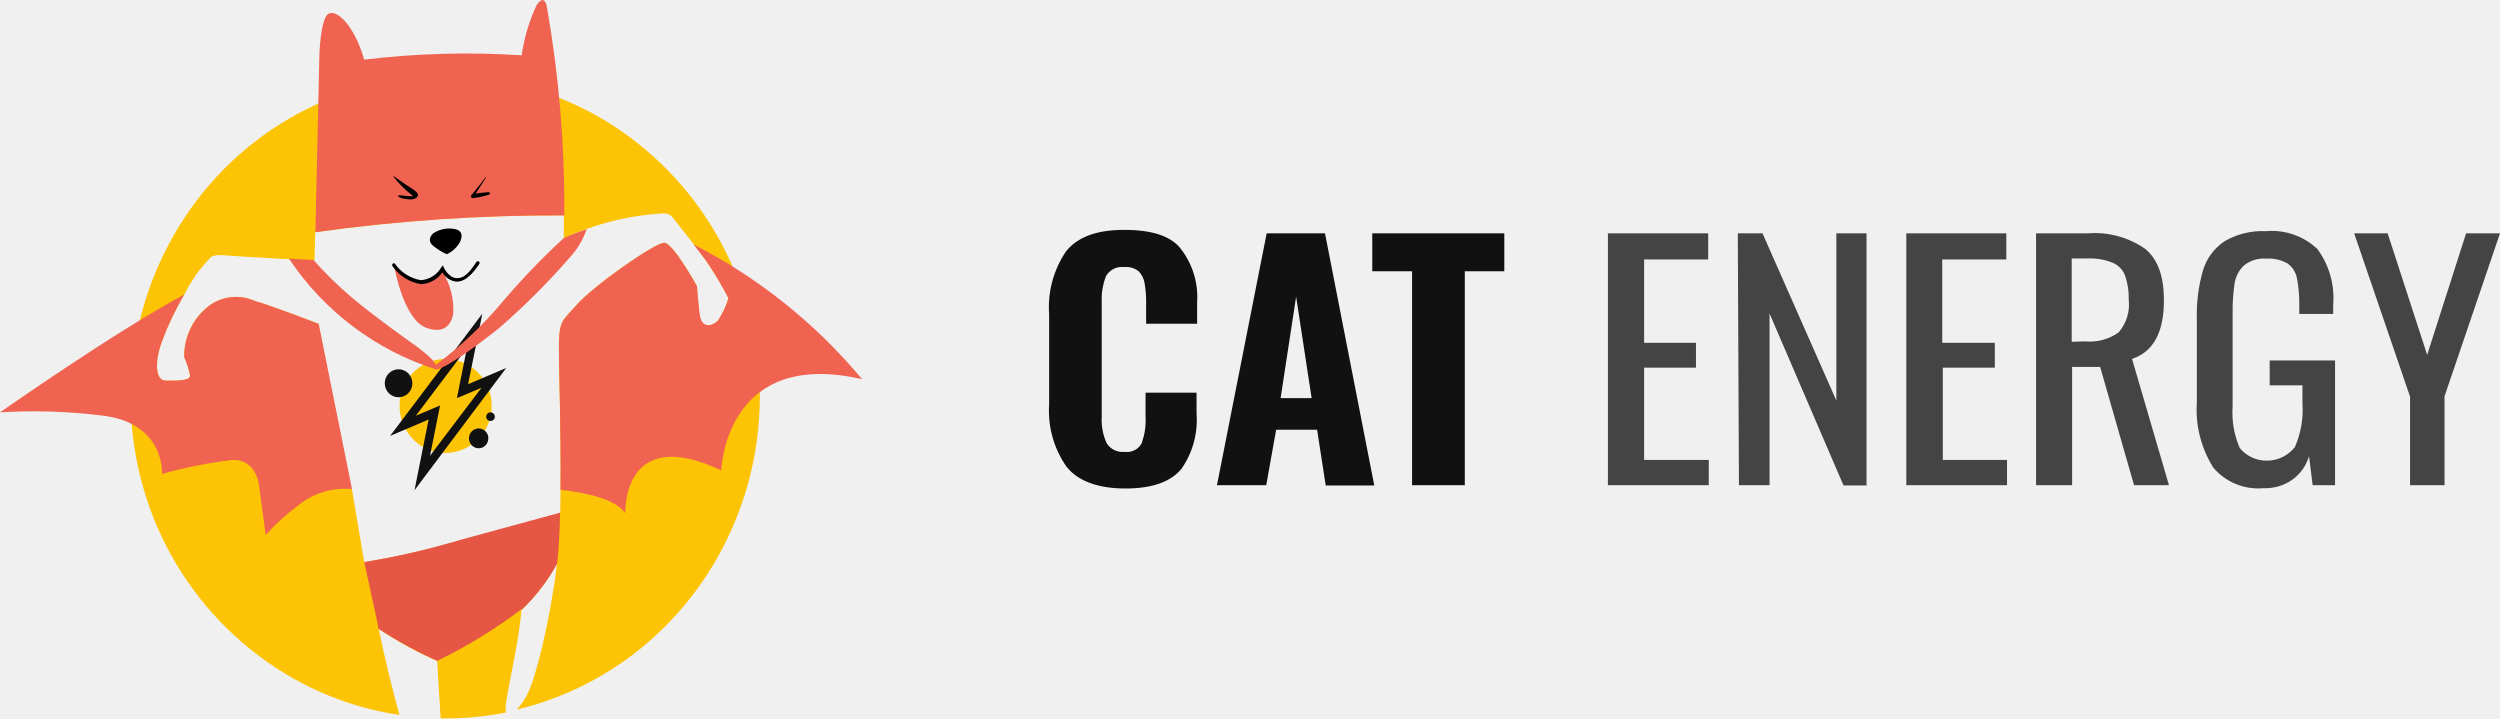
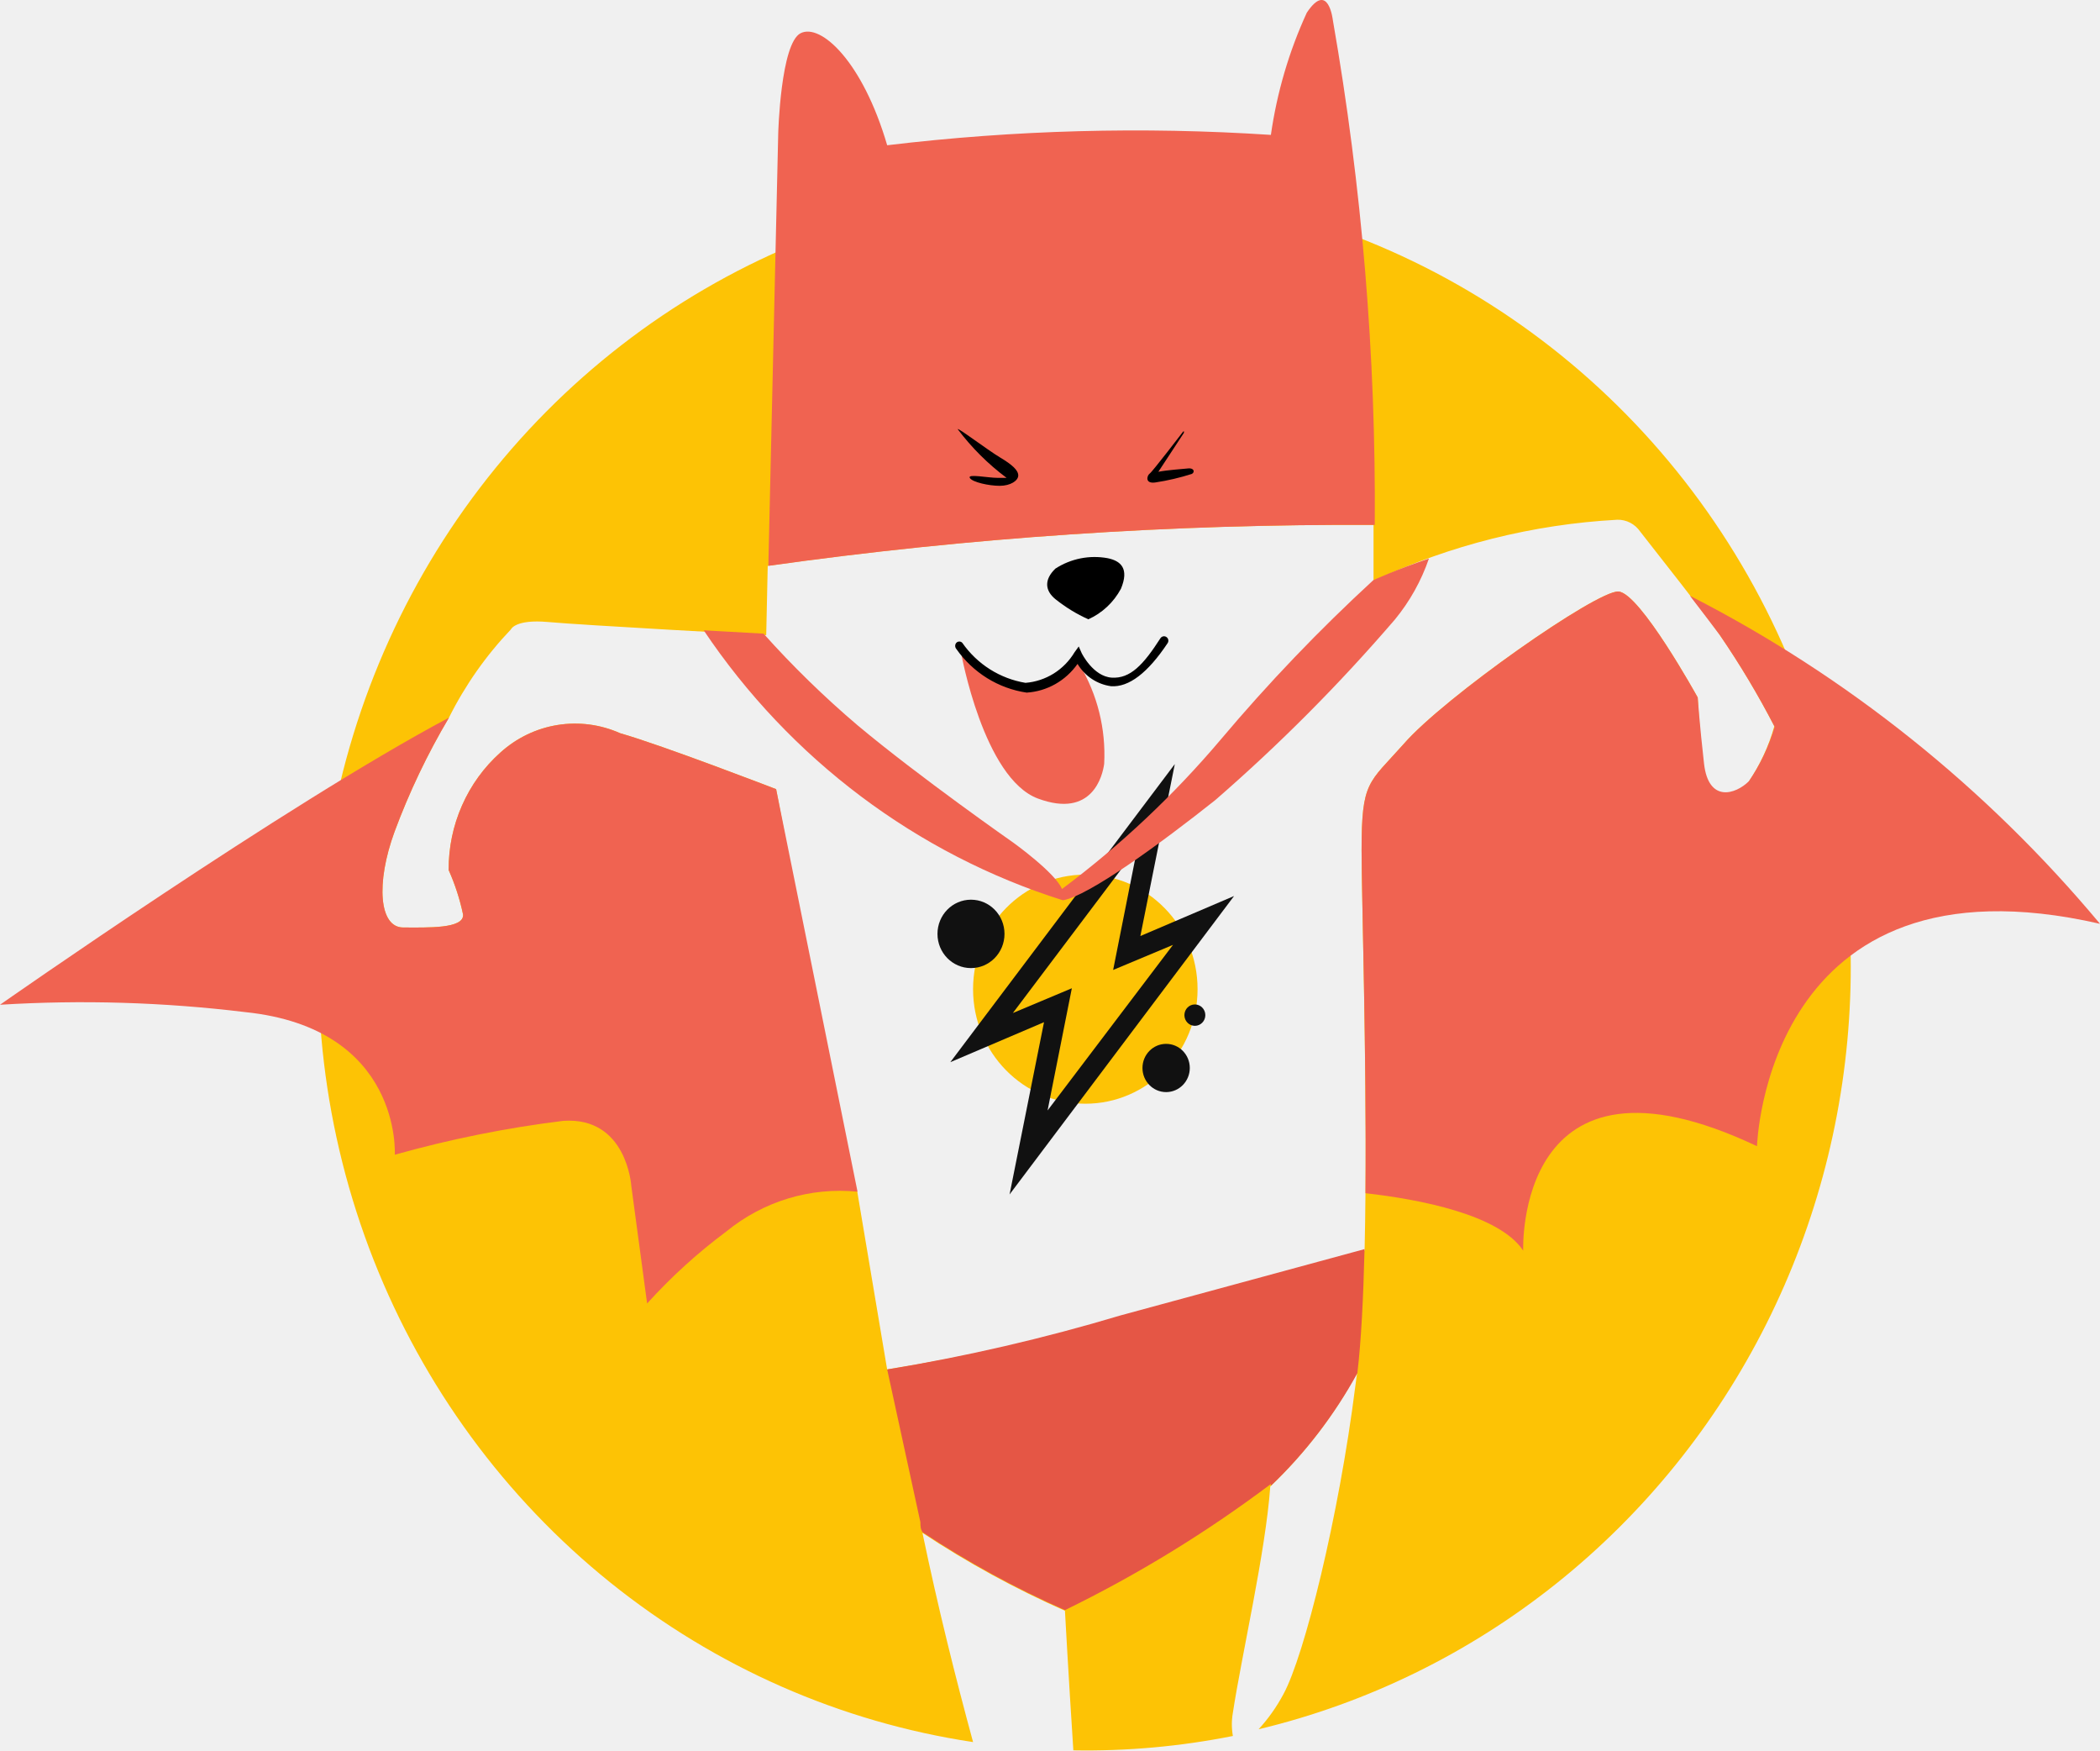
- <svg xmlns="http://www.w3.org/2000/svg" viewBox="0 0 174 50" fill="none">
-   <g clip-path="url(#a)">
-     <path d="M51.2 19.05a22.3 22.3 0 0 0-6.88-9.13 21.5 21.5 0 0 0-21.62-2.95 21.95 21.95 0 0 0-9 6.97 22.76 22.76 0 0 0-3.04 22.04 22.31 22.31 0 0 0 6.78 9.22c3 2.42 6.57 4 10.36 4.56-.5-1.82-1-3.84-1.44-5.98 1.29.86 2.65 1.6 4.07 2.23 0 0 .1 1.88.24 3.99a21.7 21.7 0 0 0 4.55-.41 1.9 1.9 0 0 1 0-.67c.25-1.63.94-4.57 1.07-6.46.99-.94 1.83-2.03 2.48-3.24l-.05.39c-.47 3.71-1.45 7.68-2.05 8.78-.2.37-.43.7-.71 1 3.1-.74 6-2.16 8.5-4.15 2.5-2 4.55-4.53 6-7.42a22.73 22.73 0 0 0 .75-18.77Zm-1.25 3.3c-.38.38-1.15.64-1.28-.5a30.8 30.8 0 0 1-.16-1.93s-1.65-2.99-2.27-3.02c-.62-.04-4.99 3.02-6.14 4.36-1 1.12-1.2 1.05-1.2 3.03 0 1.49.19 7.12.09 11.43l-6.97 1.9a53.8 53.8 0 0 1-6.67 1.5l-.86-5.09h-.12l-2.2-11.49s-3.25-1.26-4.45-1.6a3.16 3.16 0 0 0-3.42.55 4.42 4.42 0 0 0-1.48 3.36c.18.4.32.83.4 1.27.05.42-1.02.37-1.7.37-.69 0-.79-1.25-.25-2.73a19.9 19.9 0 0 1 1.56-3.26c.46-.93 1.06-1.78 1.77-2.52 0 0 .12-.3 1.07-.21.95.09 6.22.37 6.22.37l.05-1.98c5.73-.8 11.51-1.2 17.3-1.17v1.6a18.95 18.95 0 0 1 6.97-1.74.76.76 0 0 1 .65.34c.3.37 2.06 2.61 2.27 2.94.57.83 1.1 1.7 1.57 2.61a5.5 5.5 0 0 1-.75 1.6v.02Z" fill="#FDC305" />
-     <path d="m48.28 17.02.86 1.12c.57.84 1.1 1.72 1.56 2.62a5.5 5.5 0 0 1-.73 1.55c-.38.38-1.16.63-1.28-.5-.13-1.14-.18-1.89-.18-1.89s-1.65-2.99-2.27-3.02c-.62-.04-4.99 3.02-6.14 4.36-1 1.12-1.2 1.05-1.2 3.03 0 1.3.15 5.8.11 9.8 1.55.17 3.83.6 4.51 1.63 0 0-.25-6.26 6.68-2.98 0 0 .24-8.54 9.8-6.35a37.5 37.5 0 0 0-11.72-9.37Zm-9-2.02c.03-4.84-.37-9.67-1.2-14.43 0 0-.13-1.13-.74-.2-.51 1.1-.86 2.27-1.03 3.48a59.42 59.42 0 0 0-10.96.3c-.7-2.4-1.9-3.49-2.47-3.2-.58.29-.65 2.86-.65 2.86l-.28 12.35a121 121 0 0 1 17.33-1.17Z" fill="#F06351" />
-     <path d="M38.78 39.22c.11-.93.17-2.17.2-3.54l-6.96 1.9a53.8 53.8 0 0 1-6.67 1.54l.95 4.36c0 .1 0 .2.06.29 1.3.85 2.65 1.6 4.07 2.22 2.07-1 4.04-2.21 5.88-3.6v.05c.98-.94 1.82-2.02 2.47-3.22Z" fill="#E55645" />
-     <path d="M27.37 12.26c-.05-.08.85.6 1.2.8.35.22.52.37.52.52 0 .15-.22.3-.53.3-.3 0-.78-.1-.85-.23-.07-.12.51 0 .8 0h.25c-.53-.4-1-.86-1.4-1.39Zm6.41.1s-.86 1.12-.93 1.17c-.08.05-.15.3.16.25.35-.05.7-.13 1.04-.24.1-.06.06-.18-.1-.16-.16.02-.58.04-.85.1l.72-1.11s.03-.1-.04-.01Zm-2.68 5.33c.4-.18.72-.49.93-.87.24-.58 0-.8-.38-.88-.52-.1-1.05.01-1.5.3-.33.32-.29.64 0 .87.3.24.6.43.94.58Z" fill="#000" />
-     <path d="M30.79 18.79a1.46 1.46 0 0 1-1.25.86c-.47.04-.94-.1-1.32-.39a1.7 1.7 0 0 1-.45-.4.85.85 0 0 0-.31-.21s.64 3.59 2.2 4.16c1.55.58 1.84-.66 1.89-1 .05-.99-.2-1.97-.7-2.82 0-.26-.02-.09-.06-.2Z" fill="#F06351" />
-     <path d="M29.33 19.78a2.96 2.96 0 0 1-2-1.24.13.13 0 0 1 0-.18.12.12 0 0 1 .13-.03l.03.03a2.78 2.78 0 0 0 1.8 1.14 1.78 1.78 0 0 0 1.41-.87l.12-.16.09.19s.32.66.85.7c.53.03.9-.37 1.4-1.13a.12.12 0 0 1 .17-.03c.02.01.04.04.05.08 0 .03 0 .06-.02.09-.57.86-1.1 1.27-1.62 1.23a1.3 1.3 0 0 1-.95-.64 1.95 1.95 0 0 1-1.46.82Z" fill="#000" />
-     <path d="M31 31.53a3.25 3.25 0 0 0 3.22-3.27 3.25 3.25 0 0 0-3.21-3.28 3.24 3.24 0 0 0-3.2 3.28c0 1.8 1.43 3.27 3.2 3.27Z" fill="#FDC305" />
-     <path d="m35.26 25.6-2.68 1.14.99-4.91-6.42 8.51 2.68-1.14-.98 4.92 6.4-8.53Zm-6.32 3.34 3.56-4.72-.7 3.49 1.71-.72-3.58 4.73.7-3.5-1.7.72Zm-1.2-1.29c.53 0 .96-.43.96-.97a.97.97 0 0 0-.96-.98.97.97 0 0 0-.96.98c0 .54.43.97.96.97Zm5.58 3.55c.37 0 .67-.31.67-.7 0-.37-.3-.68-.67-.68-.38 0-.68.3-.68.69 0 .38.3.69.68.69Zm.82-1.9a.3.3 0 0 0 .3-.3.3.3 0 0 0-.3-.3.3.3 0 0 0-.3.3c0 .17.13.3.3.3Z" fill="#111" />
-     <path d="M39.24 16.57c-1.55 1.42-3 2.94-4.36 4.55a27.48 27.48 0 0 1-4.54 4.27c-.19-.46-1.4-1.32-1.4-1.32s-2.68-1.88-4.44-3.35a27.62 27.62 0 0 1-2.68-2.62l-1.71-.1a19.39 19.39 0 0 0 10.26 7.72c.73-.13 2.8-1.64 4.35-2.87a49.8 49.8 0 0 0 5.13-5.15c.43-.52.76-1.1.98-1.75-.98.34-1.6.62-1.6.62Zm-17.06 5.97s-3.26-1.26-4.46-1.6a3.16 3.16 0 0 0-3.42.55 4.42 4.42 0 0 0-1.48 3.36c.18.4.32.83.41 1.27.04.42-1.03.37-1.71.37-.68 0-.79-1.25-.25-2.73a19.9 19.9 0 0 1 1.56-3.26c-4.66 2.48-12.83 8.2-12.83 8.2a38.4 38.4 0 0 1 7 .21c4.5.46 4.28 4.07 4.28 4.07 1.58-.44 3.19-.76 4.81-.96 1.82-.13 1.95 1.85 1.95 1.85l.45 3.36c.69-.76 1.45-1.45 2.27-2.06a5.11 5.11 0 0 1 3.74-1.13l-2.32-11.5Z" fill="#F06351" />
-     <path d="M74.22 32.47a6.8 6.8 0 0 1-1.2-4.34v-6.26a6.9 6.9 0 0 1 1.18-4.38c.8-1 2.15-1.5 4.08-1.49 1.92 0 3.22.44 3.9 1.31a5.51 5.51 0 0 1 1.14 3.75v1.47h-3.55v-1.6c0-.41-.04-.83-.11-1.24-.05-.3-.19-.58-.4-.8a1.35 1.35 0 0 0-1-.3 1.28 1.28 0 0 0-1.28.62 4.46 4.46 0 0 0-.3 1.84v7.95a3.9 3.9 0 0 0 .34 1.84 1.3 1.3 0 0 0 1.24.61c.25.03.5 0 .71-.12.22-.1.39-.28.5-.5.2-.59.3-1.2.26-1.83v-1.67h3.55v1.45a5.94 5.94 0 0 1-1.05 3.85c-.76.92-2.06 1.37-3.91 1.37s-3.3-.5-4.1-1.53Zm13.94-16.23h4.06l3.43 17.55h-3.38l-.6-3.88h-2.85l-.69 3.86h-3.43l3.46-17.53Zm3.13 11.47-1.08-7.06-1.08 7.06h2.16Zm6.99-8.83h-2.77v-2.64h9.19v2.64h-2.75v14.89h-3.67v-14.89Z" fill="#111" />
-     <path d="M111.91 16.24h6.98v1.82h-4.46v5.8h3.61v1.73h-3.61v6.42h4.5v1.76h-7.02v-17.53Zm9.04 0h1.72l5.14 11.64v-11.64h2.1v17.55h-1.6l-5.15-11.97v11.95h-2.13l-.08-17.53Zm11.73 0h6.96v1.82h-4.46v5.8h3.66v1.73h-3.62v6.42h4.47v1.76h-7.01v-17.53Zm9.02 0h3.63a6.12 6.12 0 0 1 4 1.1c.86.72 1.28 1.91 1.28 3.56 0 2.23-.74 3.59-2.22 4.08l2.57 8.79h-2.43l-2.36-8.23h-1.95v8.23h-2.51v-17.53Zm3.44 7.52c.83.08 1.65-.15 2.32-.63a2.96 2.96 0 0 0 .7-2.27 4.77 4.77 0 0 0-.25-1.67 1.58 1.58 0 0 0-.86-.9 4.18 4.18 0 0 0-1.76-.3h-1.1v5.8l.95-.03Zm8.86 8.71a7.57 7.57 0 0 1-1.1-4.47v-5.85c-.03-1.13.12-2.26.43-3.34.25-.82.77-1.53 1.5-2.02.86-.5 1.86-.75 2.87-.7a4.62 4.62 0 0 1 3.59 1.24 5.74 5.74 0 0 1 1.1 3.87v.65h-2.36v-.54c.01-.65-.04-1.3-.16-1.94a1.66 1.66 0 0 0-.65-1.03 2.63 2.63 0 0 0-1.47-.34 2.2 2.2 0 0 0-1.56.47c-.35.32-.58.76-.66 1.23-.1.69-.15 1.39-.14 2.08v6.51c-.07 1 .1 1.98.5 2.9a2.42 2.42 0 0 0 1.94.87 2.48 2.48 0 0 0 1.9-.95c.41-.97.6-2 .52-3.05v-1.24h-2.28v-1.73h4.55v8.68h-1.56l-.25-2.02c-.2.67-.62 1.26-1.2 1.66-.58.4-1.28.6-2 .57a4.09 4.09 0 0 1-3.52-1.5Zm13.73-4.89-3.88-11.34h2.33l2.75 8.46 2.71-8.46h2.36l-3.86 11.34v6.19h-2.4v-6.19Z" fill="#444" />
-   </g>
-   <defs>
-     <clipPath id="a">
-       <path fill="#fff" d="M0 0h174v50h-174z" />
-     </clipPath>
-   </defs>
+ <svg xmlns="http://www.w3.org/2000/svg" width="60" height="50" viewBox="0 0 60 50" fill="none">
+   <path d="M51.208 19.051C49.734 15.447 47.36 12.301 44.322 9.925C41.285 7.549 37.69 6.027 33.896 5.51C30.102 4.993 26.241 5.499 22.699 6.979C19.157 8.458 16.056 10.859 13.707 13.941C11.357 17.024 9.841 20.681 9.308 24.548C8.776 28.415 9.246 32.357 10.672 35.981C12.098 39.604 14.43 42.784 17.435 45.202C20.441 47.619 24.015 49.191 27.802 49.761C27.306 47.938 26.801 45.922 26.356 43.785C27.65 44.641 29.012 45.385 30.427 46.01C30.427 46.01 30.53 47.894 30.667 49.997C32.196 50.024 33.724 49.886 35.225 49.587C35.186 49.367 35.186 49.143 35.225 48.924C35.473 47.292 36.157 44.352 36.294 42.459C37.28 41.518 38.117 40.426 38.774 39.222L38.722 39.606C38.252 43.322 37.269 47.292 36.67 48.391C36.476 48.755 36.238 49.092 35.96 49.395C39.056 48.654 41.956 47.235 44.461 45.237C46.966 43.238 49.014 40.708 50.465 37.821C51.915 34.935 52.733 31.761 52.861 28.52C52.99 25.278 52.426 22.047 51.208 19.051ZM49.951 22.358C49.575 22.733 48.797 22.986 48.668 21.851C48.54 20.717 48.506 19.923 48.506 19.923C48.506 19.923 46.855 16.931 46.24 16.896C45.624 16.861 41.254 19.923 40.099 21.258C39.099 22.384 38.902 22.305 38.902 24.286C38.902 25.777 39.09 31.413 38.988 35.723L32.018 37.617C29.827 38.258 27.599 38.759 25.347 39.117L24.492 34.031H24.372L22.175 22.541C22.175 22.541 18.916 21.284 17.719 20.944C17.157 20.693 16.536 20.612 15.93 20.709C15.324 20.806 14.758 21.079 14.298 21.494C13.83 21.912 13.455 22.429 13.2 23.009C12.944 23.588 12.814 24.217 12.819 24.853C13 25.258 13.137 25.682 13.229 26.118C13.272 26.537 12.203 26.493 11.519 26.493C10.835 26.493 10.732 25.236 11.271 23.762C11.691 22.628 12.212 21.536 12.827 20.499C13.29 19.573 13.887 18.723 14.598 17.978C14.598 17.978 14.717 17.681 15.667 17.768C16.616 17.856 21.892 18.143 21.892 18.143L21.935 16.163C27.67 15.355 33.455 14.964 39.244 14.994C39.244 15.526 39.244 16.058 39.244 16.591C41.437 15.57 43.798 14.978 46.205 14.846C46.334 14.842 46.462 14.872 46.577 14.931C46.692 14.991 46.79 15.078 46.864 15.186C47.155 15.561 48.925 17.803 49.13 18.126C49.705 18.964 50.228 19.838 50.695 20.743C50.535 21.317 50.283 21.859 49.951 22.349V22.358Z" fill="#FDC305" />
+   <path d="M48.284 17.018C48.686 17.541 49.036 18.004 49.139 18.143C49.714 18.982 50.237 19.856 50.704 20.761C50.541 21.315 50.293 21.839 49.969 22.314C49.592 22.689 48.814 22.942 48.686 21.808C48.558 20.674 48.506 19.923 48.506 19.923C48.506 19.923 46.856 16.931 46.24 16.896C45.624 16.861 41.254 19.923 40.1 21.258C39.099 22.384 38.903 22.305 38.903 24.286C38.903 25.594 39.048 30.087 39.014 34.083C40.562 34.258 42.836 34.694 43.52 35.723C43.52 35.723 43.273 29.459 50.2 32.74C50.2 32.74 50.439 24.198 60 26.388C56.75 22.495 52.766 19.309 48.284 17.018Z" fill="#F06351" />
+   <path d="M39.279 14.994C39.314 10.159 38.913 5.332 38.081 0.572C38.081 0.572 37.953 -0.562 37.337 0.363C36.829 1.469 36.484 2.644 36.311 3.853C32.656 3.613 28.986 3.713 25.348 4.149C24.646 1.75 23.449 0.66 22.876 0.948C22.303 1.235 22.235 3.809 22.235 3.809L21.953 16.163C27.694 15.354 33.484 14.964 39.279 14.994Z" fill="#F06351" />
+   <path d="M38.782 39.222C38.893 38.288 38.953 37.05 38.987 35.68L32.018 37.573C29.828 38.229 27.601 38.745 25.348 39.117L26.297 43.48C26.297 43.575 26.297 43.671 26.357 43.767C27.651 44.623 29.012 45.368 30.427 45.992C32.496 44.983 34.466 43.777 36.311 42.389V42.441C37.292 41.505 38.126 40.419 38.782 39.222Z" fill="#E55645" />
+   <path d="M27.366 12.263C27.323 12.176 28.221 12.857 28.572 13.066C28.922 13.275 29.093 13.432 29.093 13.581C29.093 13.729 28.871 13.877 28.563 13.877C28.255 13.877 27.776 13.773 27.708 13.65C27.64 13.528 28.221 13.65 28.512 13.65H28.76C28.233 13.257 27.764 12.79 27.366 12.263Z" fill="black" />
+   <path d="M33.78 12.359C33.78 12.359 32.925 13.476 32.848 13.528C32.771 13.581 32.702 13.825 33.01 13.781C33.364 13.727 33.712 13.646 34.053 13.537C34.148 13.485 34.113 13.363 33.951 13.38C33.788 13.397 33.369 13.424 33.096 13.476L33.823 12.368C33.823 12.368 33.848 12.263 33.78 12.359Z" fill="black" />
+   <path d="M31.095 17.69C31.491 17.512 31.819 17.205 32.027 16.817C32.266 16.242 32.027 16.023 31.65 15.945C31.133 15.849 30.599 15.954 30.154 16.242C29.82 16.564 29.863 16.878 30.154 17.114C30.443 17.345 30.759 17.539 31.095 17.69Z" fill="black" />
+   <path d="M30.787 18.789C30.688 18.987 30.555 19.165 30.393 19.313C30.15 19.512 29.85 19.629 29.538 19.644C29.067 19.691 28.596 19.554 28.221 19.26C28.049 19.157 27.895 19.024 27.768 18.868C27.682 18.773 27.577 18.698 27.46 18.649C27.46 18.649 28.101 22.235 29.658 22.811C31.214 23.387 31.505 22.148 31.548 21.817C31.6 20.824 31.355 19.838 30.846 18.99C30.846 18.728 30.829 18.903 30.787 18.789Z" fill="#F06351" />
+   <path d="M29.333 19.784C28.933 19.725 28.548 19.584 28.203 19.37C27.858 19.155 27.558 18.872 27.323 18.536C27.302 18.512 27.291 18.481 27.291 18.449C27.291 18.417 27.302 18.386 27.323 18.362C27.334 18.35 27.348 18.341 27.362 18.334C27.377 18.328 27.393 18.325 27.409 18.325C27.425 18.325 27.441 18.328 27.455 18.334C27.47 18.341 27.483 18.35 27.494 18.362C27.706 18.665 27.974 18.922 28.284 19.118C28.594 19.314 28.939 19.445 29.299 19.505C29.583 19.483 29.859 19.392 30.103 19.241C30.347 19.089 30.552 18.88 30.701 18.632L30.821 18.466L30.906 18.658C30.906 18.658 31.231 19.321 31.762 19.356C32.292 19.391 32.668 18.99 33.155 18.231C33.173 18.203 33.202 18.184 33.234 18.177C33.266 18.171 33.299 18.177 33.326 18.196C33.354 18.214 33.373 18.243 33.379 18.276C33.385 18.309 33.379 18.343 33.361 18.37C32.791 19.225 32.252 19.635 31.744 19.601C31.548 19.574 31.36 19.503 31.195 19.393C31.029 19.283 30.89 19.136 30.787 18.964C30.619 19.202 30.402 19.399 30.151 19.541C29.899 19.683 29.62 19.766 29.333 19.784Z" fill="black" />
+   <path d="M31.009 31.527C32.78 31.527 34.216 30.062 34.216 28.255C34.216 26.448 32.78 24.983 31.009 24.983C29.238 24.983 27.802 26.448 27.802 28.255C27.802 30.062 29.238 31.527 31.009 31.527Z" fill="#FDC305" />
+   <path d="M35.259 25.594L32.582 26.737L33.566 21.825L27.152 30.34L29.829 29.198L28.845 34.118L35.259 25.594ZM28.939 28.936L32.497 24.216L31.804 27.706L33.514 26.99L29.931 31.719L30.624 28.229L28.939 28.936Z" fill="#111111" />
+   <path d="M27.742 27.653C28.271 27.653 28.7 27.216 28.7 26.676C28.7 26.136 28.271 25.699 27.742 25.699C27.213 25.699 26.785 26.136 26.785 26.676C26.785 27.216 27.213 27.653 27.742 27.653Z" fill="#111111" />
+   <path d="M33.318 31.195C33.691 31.195 33.994 30.887 33.994 30.506C33.994 30.125 33.691 29.817 33.318 29.817C32.945 29.817 32.642 30.125 32.642 30.506C32.642 30.887 32.945 31.195 33.318 31.195Z" fill="#111111" />
+   <path d="M34.139 29.302C34.304 29.302 34.438 29.165 34.438 28.997C34.438 28.828 34.304 28.691 34.139 28.691C33.974 28.691 33.84 28.828 33.84 28.997C33.84 29.165 33.974 29.302 34.139 29.302Z" fill="#111111" />
+   <path d="M39.236 16.573C37.692 17.993 36.238 19.511 34.883 21.119C33.533 22.715 32.01 24.149 30.342 25.394C30.154 24.931 28.948 24.067 28.948 24.067C28.948 24.067 26.263 22.192 24.501 20.717C23.549 19.908 22.652 19.034 21.816 18.1L20.105 18.004C22.574 21.683 26.192 24.401 30.368 25.716C31.103 25.594 33.173 24.085 34.721 22.855C36.552 21.266 38.267 19.543 39.852 17.699C40.278 17.182 40.608 16.591 40.827 15.954C39.852 16.285 39.236 16.573 39.236 16.573Z" fill="#F06351" />
+   <path d="M22.175 22.541C22.175 22.541 18.917 21.284 17.72 20.944C17.157 20.693 16.537 20.612 15.93 20.709C15.324 20.806 14.758 21.079 14.299 21.494C13.83 21.912 13.455 22.429 13.2 23.009C12.945 23.588 12.815 24.217 12.819 24.853C13 25.258 13.138 25.682 13.23 26.118C13.273 26.537 12.204 26.493 11.519 26.493C10.835 26.493 10.733 25.236 11.271 23.762C11.692 22.628 12.213 21.536 12.828 20.499C8.167 22.977 0 28.7 0 28.7C2.336 28.556 4.68 28.627 7.004 28.91C11.494 29.372 11.28 32.984 11.28 32.984C12.859 32.54 14.468 32.216 16.095 32.016C17.908 31.893 18.036 33.865 18.036 33.865L18.489 37.233C19.177 36.473 19.936 35.783 20.755 35.174C21.811 34.312 23.155 33.905 24.501 34.04L22.175 22.541Z" fill="#F06351" />
</svg>
